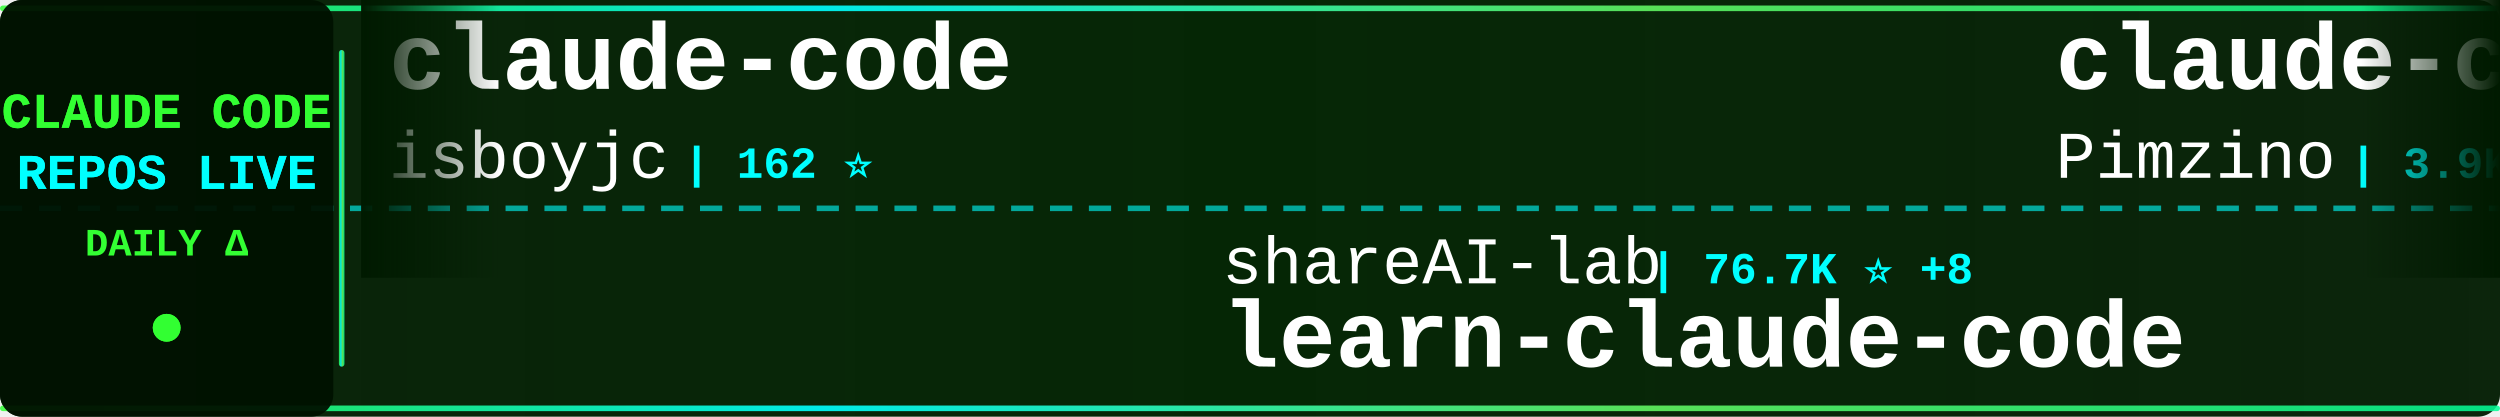
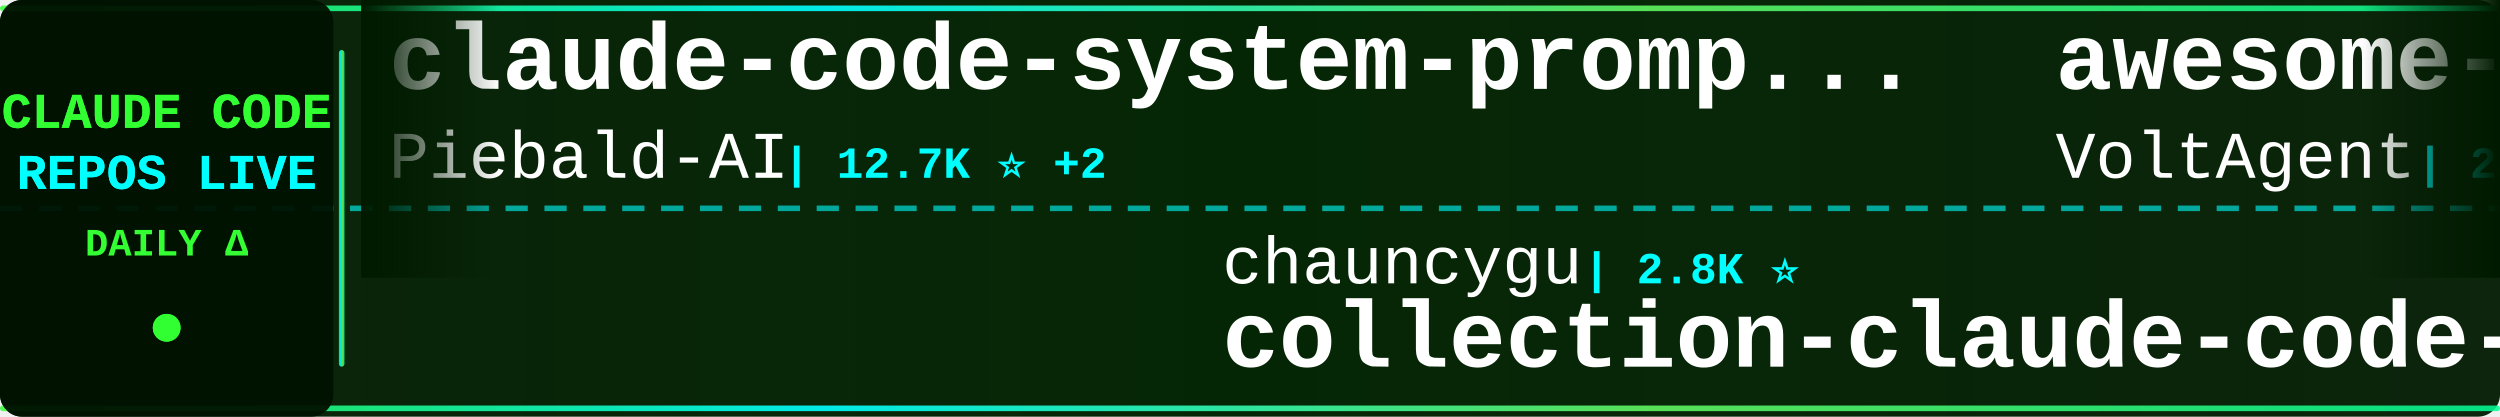
<svg xmlns="http://www.w3.org/2000/svg" width="900" height="150">
  <defs>
    <linearGradient id="tickerBg" x1="0%" y1="0%" x2="100%" y2="0%">
      <stop offset="0%" style="stop-color:#001a00;stop-opacity:0.95" />
      <stop offset="50%" style="stop-color:#002200;stop-opacity:0.98" />
      <stop offset="100%" style="stop-color:#001a00;stop-opacity:0.95" />
    </linearGradient>
    <linearGradient id="borderGrad" x1="0%" y1="0%" x2="100%" y2="0%">
      <stop offset="0%" style="stop-color:#33ff33;stop-opacity:0.85">
        <animate attributeName="stop-opacity" values="0.85;1;0.85" dur="2s" repeatCount="indefinite" />
      </stop>
      <stop offset="33%" style="stop-color:#00ffff;stop-opacity:0.9">
        <animate attributeName="stop-opacity" values="0.9;1;0.9" dur="2.2s" repeatCount="indefinite" />
      </stop>
      <stop offset="66%" style="stop-color:#66ff66;stop-opacity:0.85">
        <animate attributeName="stop-opacity" values="0.85;1;0.85" dur="1.8s" repeatCount="indefinite" />
      </stop>
      <stop offset="100%" style="stop-color:#00ff99;stop-opacity:0.85">
        <animate attributeName="stop-opacity" values="0.85;1;0.85" dur="2s" repeatCount="indefinite" />
      </stop>
    </linearGradient>
    <filter id="textGlow">
      <feGaussianBlur stdDeviation="0.1" result="coloredBlur" />
      <feMerge>
        <feMergeNode in="coloredBlur" />
        <feMergeNode in="SourceGraphic" />
      </feMerge>
    </filter>
    <filter id="metricGlow">
      <feGaussianBlur stdDeviation="0.2" result="coloredBlur" />
      <feMerge>
        <feMergeNode in="coloredBlur" />
        <feMergeNode in="SourceGraphic" />
      </feMerge>
    </filter>
    <linearGradient id="leftFade" x1="0%" y1="0%" x2="100%" y2="0%">
      <stop offset="0%" style="stop-color:#001a00;stop-opacity:1" />
      <stop offset="100%" style="stop-color:#001a00;stop-opacity:0" />
    </linearGradient>
    <linearGradient id="rightFade" x1="0%" y1="0%" x2="100%" y2="0%">
      <stop offset="0%" style="stop-color:#001a00;stop-opacity:0" />
      <stop offset="100%" style="stop-color:#001a00;stop-opacity:1" />
    </linearGradient>
  </defs>
  <rect width="900" height="150" fill="url(#tickerBg)" rx="8" />
  <rect x="0" y="2" width="900" height="2" fill="url(#borderGrad)" rx="1" />
  <rect x="0" y="146" width="900" height="2" fill="url(#borderGrad)" rx="1" />
  <line x1="0" y1="75" x2="900" y2="75" stroke="#00ffff" stroke-width="2" stroke-dasharray="8 6" opacity="0.6" />
  <rect x="0" y="0" width="120" height="150" fill="#001100" opacity="0.95" rx="8" />
  <text x="60" y="46" font-family="'Courier New', monospace" font-size="18" font-weight="bold" fill="#33ff33" text-anchor="middle" filter="url(#textGlow)">
    CLAUDE CODE
  </text>
  <text x="60" y="68" font-family="'Courier New', monospace" font-size="18" font-weight="bold" fill="#00ffff" text-anchor="middle" filter="url(#textGlow)">
    REPOS LIVE
  </text>
  <text x="60" y="92" font-family="'Courier New', monospace" font-size="14" font-weight="bold" fill="#33ff33" text-anchor="middle">
    DAILY Δ
  </text>
  <circle cx="60" cy="118" r="5" fill="#33ff33" filter="url(#metricGlow)">
    <animate attributeName="r" values="4;6;4" dur="1.5s" repeatCount="indefinite" />
    <animate attributeName="opacity" values="0.6;1;0.6" dur="1.5s" repeatCount="indefinite" />
  </circle>
  <rect x="122" y="18" width="2" height="114" fill="url(#borderGrad)" rx="1" />
  <clipPath id="tickerClip">
    <rect x="130" y="0" width="770" height="150" />
  </clipPath>
  <g clip-path="url(#tickerClip)">
    <g id="tickerItems">
      <animateTransform attributeName="transform" attributeType="XML" type="translate" from="0 0" to="-3000 0" dur="54s" repeatCount="indefinite" />
      <g transform="translate(0, 0)">
+         <text x="140" y="32" font-family="'Courier New', monospace" font-size="34" font-weight="bold" fill="#ffffff">claude-code-system-promp...</text>
+         <text x="140" y="64" font-family="'Courier New', monospace" font-size="24" font-weight="normal" fill="#ffffff" opacity="1.0">Piebald-AI</text>
+         <text x="282" y="64" font-family="'Courier New', monospace" font-size="16" font-weight="bold" fill="#00ffff"> | 12.7K ⭐ +2</text>
+       </g>
+       <g transform="translate(300, 0)">
+         <text x="140" y="102" font-family="'Courier New', monospace" font-size="24" font-weight="normal" fill="#ffffff" opacity="1.0">chauncygu</text>
+         <text x="270" y="102" font-family="'Courier New', monospace" font-size="16" font-weight="bold" fill="#00ffff"> | 2.8K ⭐</text>
+         <text x="140" y="132" font-family="'Courier New', monospace" font-size="34" font-weight="bold" fill="#ffffff">collection-claude-code-s...</text>
+       </g>
+       <g transform="translate(600, 0)">
+         <text x="140" y="32" font-family="'Courier New', monospace" font-size="34" font-weight="bold" fill="#ffffff">awesome-claude-code-suba...</text>
+         <text x="140" y="64" font-family="'Courier New', monospace" font-size="24" font-weight="normal" fill="#ffffff" opacity="1.0">VoltAgent</text>
+         <text x="270" y="64" font-family="'Courier New', monospace" font-size="16" font-weight="bold" fill="#00ffff"> | 25.0K ⭐</text>
+       </g>
+       <g transform="translate(900, 0)">
+         <text x="140" y="102" font-family="'Courier New', monospace" font-size="24" font-weight="normal" fill="#ffffff" opacity="1.0">lowcortisolprogrammer</text>
+         <text x="414" y="102" font-family="'Courier New', monospace" font-size="16" font-weight="bold" fill="#00ffff"> | 171 ⭐</text>
+         <text x="140" y="132" font-family="'Courier New', monospace" font-size="34" font-weight="bold" fill="#ffffff">claude-code</text>
+       </g>
+       <g transform="translate(1200, 0)">
+         <text x="140" y="32" font-family="'Courier New', monospace" font-size="34" font-weight="bold" fill="#ffffff">claude-code-rev</text>
+         <text x="140" y="64" font-family="'Courier New', monospace" font-size="24" font-weight="normal" fill="#ffffff" opacity="1.0">oboard</text>
+         <text x="234" y="64" font-family="'Courier New', monospace" font-size="16" font-weight="bold" fill="#00ffff"> | 3.3K ⭐</text>
+       </g>
+       <g transform="translate(1500, 0)">
+         <text x="140" y="102" font-family="'Courier New', monospace" font-size="24" font-weight="normal" fill="#ffffff" opacity="1.0">Tinkeringg-Lab</text>
+         <text x="330" y="102" font-family="'Courier New', monospace" font-size="16" font-weight="bold" fill="#00ffff"> | 212 ⭐</text>
+         <text x="140" y="132" font-family="'Courier New', monospace" font-size="34" font-weight="bold" fill="#ffffff">claude-code</text>
+       </g>
+       <g transform="translate(1800, 0)">
        <text x="140" y="32" font-family="'Courier New', monospace" font-size="34" font-weight="bold" fill="#ffffff">claude-code</text>
        <text x="140" y="64" font-family="'Courier New', monospace" font-size="24" font-weight="normal" fill="#ffffff" opacity="1.0">isboyjc</text>
        <text x="246" y="64" font-family="'Courier New', monospace" font-size="16" font-weight="bold" fill="#00ffff"> | 162 ⭐</text>
      </g>
-       <g transform="translate(300, 0)">
-         <text x="140" y="102" font-family="'Courier New', monospace" font-size="24" font-weight="normal" fill="#ffffff" opacity="1.0">shareAI-lab</text>
-         <text x="294" y="102" font-family="'Courier New', monospace" font-size="16" font-weight="bold" fill="#00ffff"> | 76.7K ⭐ +8</text>
-         <text x="140" y="132" font-family="'Courier New', monospace" font-size="34" font-weight="bold" fill="#ffffff">learn-claude-code</text>
-       </g>
-       <g transform="translate(600, 0)">
-         <text x="140" y="32" font-family="'Courier New', monospace" font-size="34" font-weight="bold" fill="#ffffff">claude-code-spec-workflo...</text>
-         <text x="140" y="64" font-family="'Courier New', monospace" font-size="24" font-weight="normal" fill="#ffffff" opacity="1.0">Pimzino</text>
-         <text x="246" y="64" font-family="'Courier New', monospace" font-size="16" font-weight="bold" fill="#00ffff"> | 3.9K ⭐</text>
-       </g>
-       <g transform="translate(900, 0)">
-         <text x="140" y="102" font-family="'Courier New', monospace" font-size="24" font-weight="normal" fill="#ffffff" opacity="1.0">multica-ai</text>
-         <text x="282" y="102" font-family="'Courier New', monospace" font-size="16" font-weight="bold" fill="#00ffff"> | 212.7K ⭐ +42</text>
-         <text x="140" y="132" font-family="'Courier New', monospace" font-size="34" font-weight="bold" fill="#ffffff">andrej-karpathy-skills</text>
-       </g>
-       <g transform="translate(1200, 0)">
-         <text x="140" y="32" font-family="'Courier New', monospace" font-size="34" font-weight="bold" fill="#ffffff">pi-vs-claude-code</text>
-         <text x="140" y="64" font-family="'Courier New', monospace" font-size="24" font-weight="normal" fill="#ffffff" opacity="1.0">disler</text>
-         <text x="234" y="64" font-family="'Courier New', monospace" font-size="16" font-weight="bold" fill="#00ffff"> | 1.7K ⭐</text>
-       </g>
-       <g transform="translate(1500, 0)">
-         <text x="140" y="102" font-family="'Courier New', monospace" font-size="24" font-weight="normal" fill="#ffffff" opacity="1.0">guanshan</text>
-         <text x="258" y="102" font-family="'Courier New', monospace" font-size="16" font-weight="bold" fill="#00ffff"> | 61 ⭐</text>
-         <text x="140" y="132" font-family="'Courier New', monospace" font-size="34" font-weight="bold" fill="#ffffff">ClaudeCode</text>
-       </g>
-       <g transform="translate(1800, 0)">
-         <text x="140" y="32" font-family="'Courier New', monospace" font-size="34" font-weight="bold" fill="#ffffff">claude-code</text>
-         <text x="140" y="64" font-family="'Courier New', monospace" font-size="24" font-weight="normal" fill="#ffffff" opacity="1.0">mehmoodosman</text>
-         <text x="306" y="64" font-family="'Courier New', monospace" font-size="16" font-weight="bold" fill="#00ffff"> | 174 ⭐</text>
-       </g>
      <g transform="translate(2100, 0)">
-         <text x="140" y="102" font-family="'Courier New', monospace" font-size="24" font-weight="normal" fill="#ffffff" opacity="1.0">Donchitos</text>
-         <text x="270" y="102" font-family="'Courier New', monospace" font-size="16" font-weight="bold" fill="#00ffff"> | 25.0K ⭐ +5</text>
-         <text x="140" y="132" font-family="'Courier New', monospace" font-size="34" font-weight="bold" fill="#ffffff">Claude-Code-Game-Studios</text>
+         <text x="140" y="102" font-family="'Courier New', monospace" font-size="24" font-weight="normal" fill="#ffffff" opacity="1.0">alex000kim</text>
+         <text x="282" y="102" font-family="'Courier New', monospace" font-size="16" font-weight="bold" fill="#00ffff"> | 234 ⭐</text>
+         <text x="140" y="132" font-family="'Courier New', monospace" font-size="34" font-weight="bold" fill="#ffffff">claude-code</text>
      </g>
      <g transform="translate(2400, 0)">
-         <text x="140" y="32" font-family="'Courier New', monospace" font-size="34" font-weight="bold" fill="#ffffff">claude-code-source</text>
-         <text x="140" y="64" font-family="'Courier New', monospace" font-size="24" font-weight="normal" fill="#ffffff" opacity="1.0">AprilNEA</text>
-         <text x="258" y="64" font-family="'Courier New', monospace" font-size="16" font-weight="bold" fill="#00ffff"> | 391 ⭐</text>
+         <text x="140" y="32" font-family="'Courier New', monospace" font-size="34" font-weight="bold" fill="#ffffff">claude-code-workflows</text>
+         <text x="140" y="64" font-family="'Courier New', monospace" font-size="24" font-weight="normal" fill="#ffffff" opacity="1.0">OneRedOak</text>
+         <text x="270" y="64" font-family="'Courier New', monospace" font-size="16" font-weight="bold" fill="#00ffff"> | 3.9K ⭐</text>
      </g>
      <g transform="translate(2700, 0)">
-         <text x="140" y="102" font-family="'Courier New', monospace" font-size="24" font-weight="normal" fill="#ffffff" opacity="1.0">Cranot</text>
-         <text x="234" y="102" font-family="'Courier New', monospace" font-size="16" font-weight="bold" fill="#00ffff"> | 2.9K ⭐</text>
-         <text x="140" y="132" font-family="'Courier New', monospace" font-size="34" font-weight="bold" fill="#ffffff">claude-code-guide</text>
+         <text x="140" y="102" font-family="'Courier New', monospace" font-size="24" font-weight="normal" fill="#ffffff" opacity="1.0">xu-xiang</text>
+         <text x="258" y="102" font-family="'Courier New', monospace" font-size="16" font-weight="bold" fill="#00ffff"> | 1.9K ⭐</text>
+         <text x="140" y="132" font-family="'Courier New', monospace" font-size="34" font-weight="bold" fill="#ffffff">everything-claude-code-z...</text>
      </g>
      <g transform="translate(3000, 0)">
-         <text x="140" y="32" font-family="'Courier New', monospace" font-size="34" font-weight="bold" fill="#ffffff">claude-code</text>
-         <text x="140" y="64" font-family="'Courier New', monospace" font-size="24" font-weight="normal" fill="#ffffff" opacity="1.0">isboyjc</text>
-         <text x="246" y="64" font-family="'Courier New', monospace" font-size="16" font-weight="bold" fill="#00ffff"> | 162 ⭐</text>
+         <text x="140" y="32" font-family="'Courier New', monospace" font-size="34" font-weight="bold" fill="#ffffff">claude-code-system-promp...</text>
+         <text x="140" y="64" font-family="'Courier New', monospace" font-size="24" font-weight="normal" fill="#ffffff" opacity="1.0">Piebald-AI</text>
+         <text x="282" y="64" font-family="'Courier New', monospace" font-size="16" font-weight="bold" fill="#00ffff"> | 12.7K ⭐ +2</text>
      </g>
      <g transform="translate(3300, 0)">
-         <text x="140" y="102" font-family="'Courier New', monospace" font-size="24" font-weight="normal" fill="#ffffff" opacity="1.0">shareAI-lab</text>
-         <text x="294" y="102" font-family="'Courier New', monospace" font-size="16" font-weight="bold" fill="#00ffff"> | 76.7K ⭐ +8</text>
-         <text x="140" y="132" font-family="'Courier New', monospace" font-size="34" font-weight="bold" fill="#ffffff">learn-claude-code</text>
+         <text x="140" y="102" font-family="'Courier New', monospace" font-size="24" font-weight="normal" fill="#ffffff" opacity="1.0">chauncygu</text>
+         <text x="270" y="102" font-family="'Courier New', monospace" font-size="16" font-weight="bold" fill="#00ffff"> | 2.8K ⭐</text>
+         <text x="140" y="132" font-family="'Courier New', monospace" font-size="34" font-weight="bold" fill="#ffffff">collection-claude-code-s...</text>
      </g>
      <g transform="translate(3600, 0)">
-         <text x="140" y="32" font-family="'Courier New', monospace" font-size="34" font-weight="bold" fill="#ffffff">claude-code-spec-workflo...</text>
-         <text x="140" y="64" font-family="'Courier New', monospace" font-size="24" font-weight="normal" fill="#ffffff" opacity="1.0">Pimzino</text>
-         <text x="246" y="64" font-family="'Courier New', monospace" font-size="16" font-weight="bold" fill="#00ffff"> | 3.9K ⭐</text>
+         <text x="140" y="32" font-family="'Courier New', monospace" font-size="34" font-weight="bold" fill="#ffffff">awesome-claude-code-suba...</text>
+         <text x="140" y="64" font-family="'Courier New', monospace" font-size="24" font-weight="normal" fill="#ffffff" opacity="1.0">VoltAgent</text>
+         <text x="270" y="64" font-family="'Courier New', monospace" font-size="16" font-weight="bold" fill="#00ffff"> | 25.0K ⭐</text>
      </g>
      <g transform="translate(3900, 0)">
-         <text x="140" y="102" font-family="'Courier New', monospace" font-size="24" font-weight="normal" fill="#ffffff" opacity="1.0">multica-ai</text>
-         <text x="282" y="102" font-family="'Courier New', monospace" font-size="16" font-weight="bold" fill="#00ffff"> | 212.7K ⭐ +42</text>
-         <text x="140" y="132" font-family="'Courier New', monospace" font-size="34" font-weight="bold" fill="#ffffff">andrej-karpathy-skills</text>
+         <text x="140" y="102" font-family="'Courier New', monospace" font-size="24" font-weight="normal" fill="#ffffff" opacity="1.0">lowcortisolprogrammer</text>
+         <text x="414" y="102" font-family="'Courier New', monospace" font-size="16" font-weight="bold" fill="#00ffff"> | 171 ⭐</text>
+         <text x="140" y="132" font-family="'Courier New', monospace" font-size="34" font-weight="bold" fill="#ffffff">claude-code</text>
      </g>
    </g>
  </g>
  <rect x="130" y="0" width="50" height="100" fill="url(#leftFade)" />
  <rect x="850" y="0" width="50" height="100" fill="url(#rightFade)" />
</svg>
